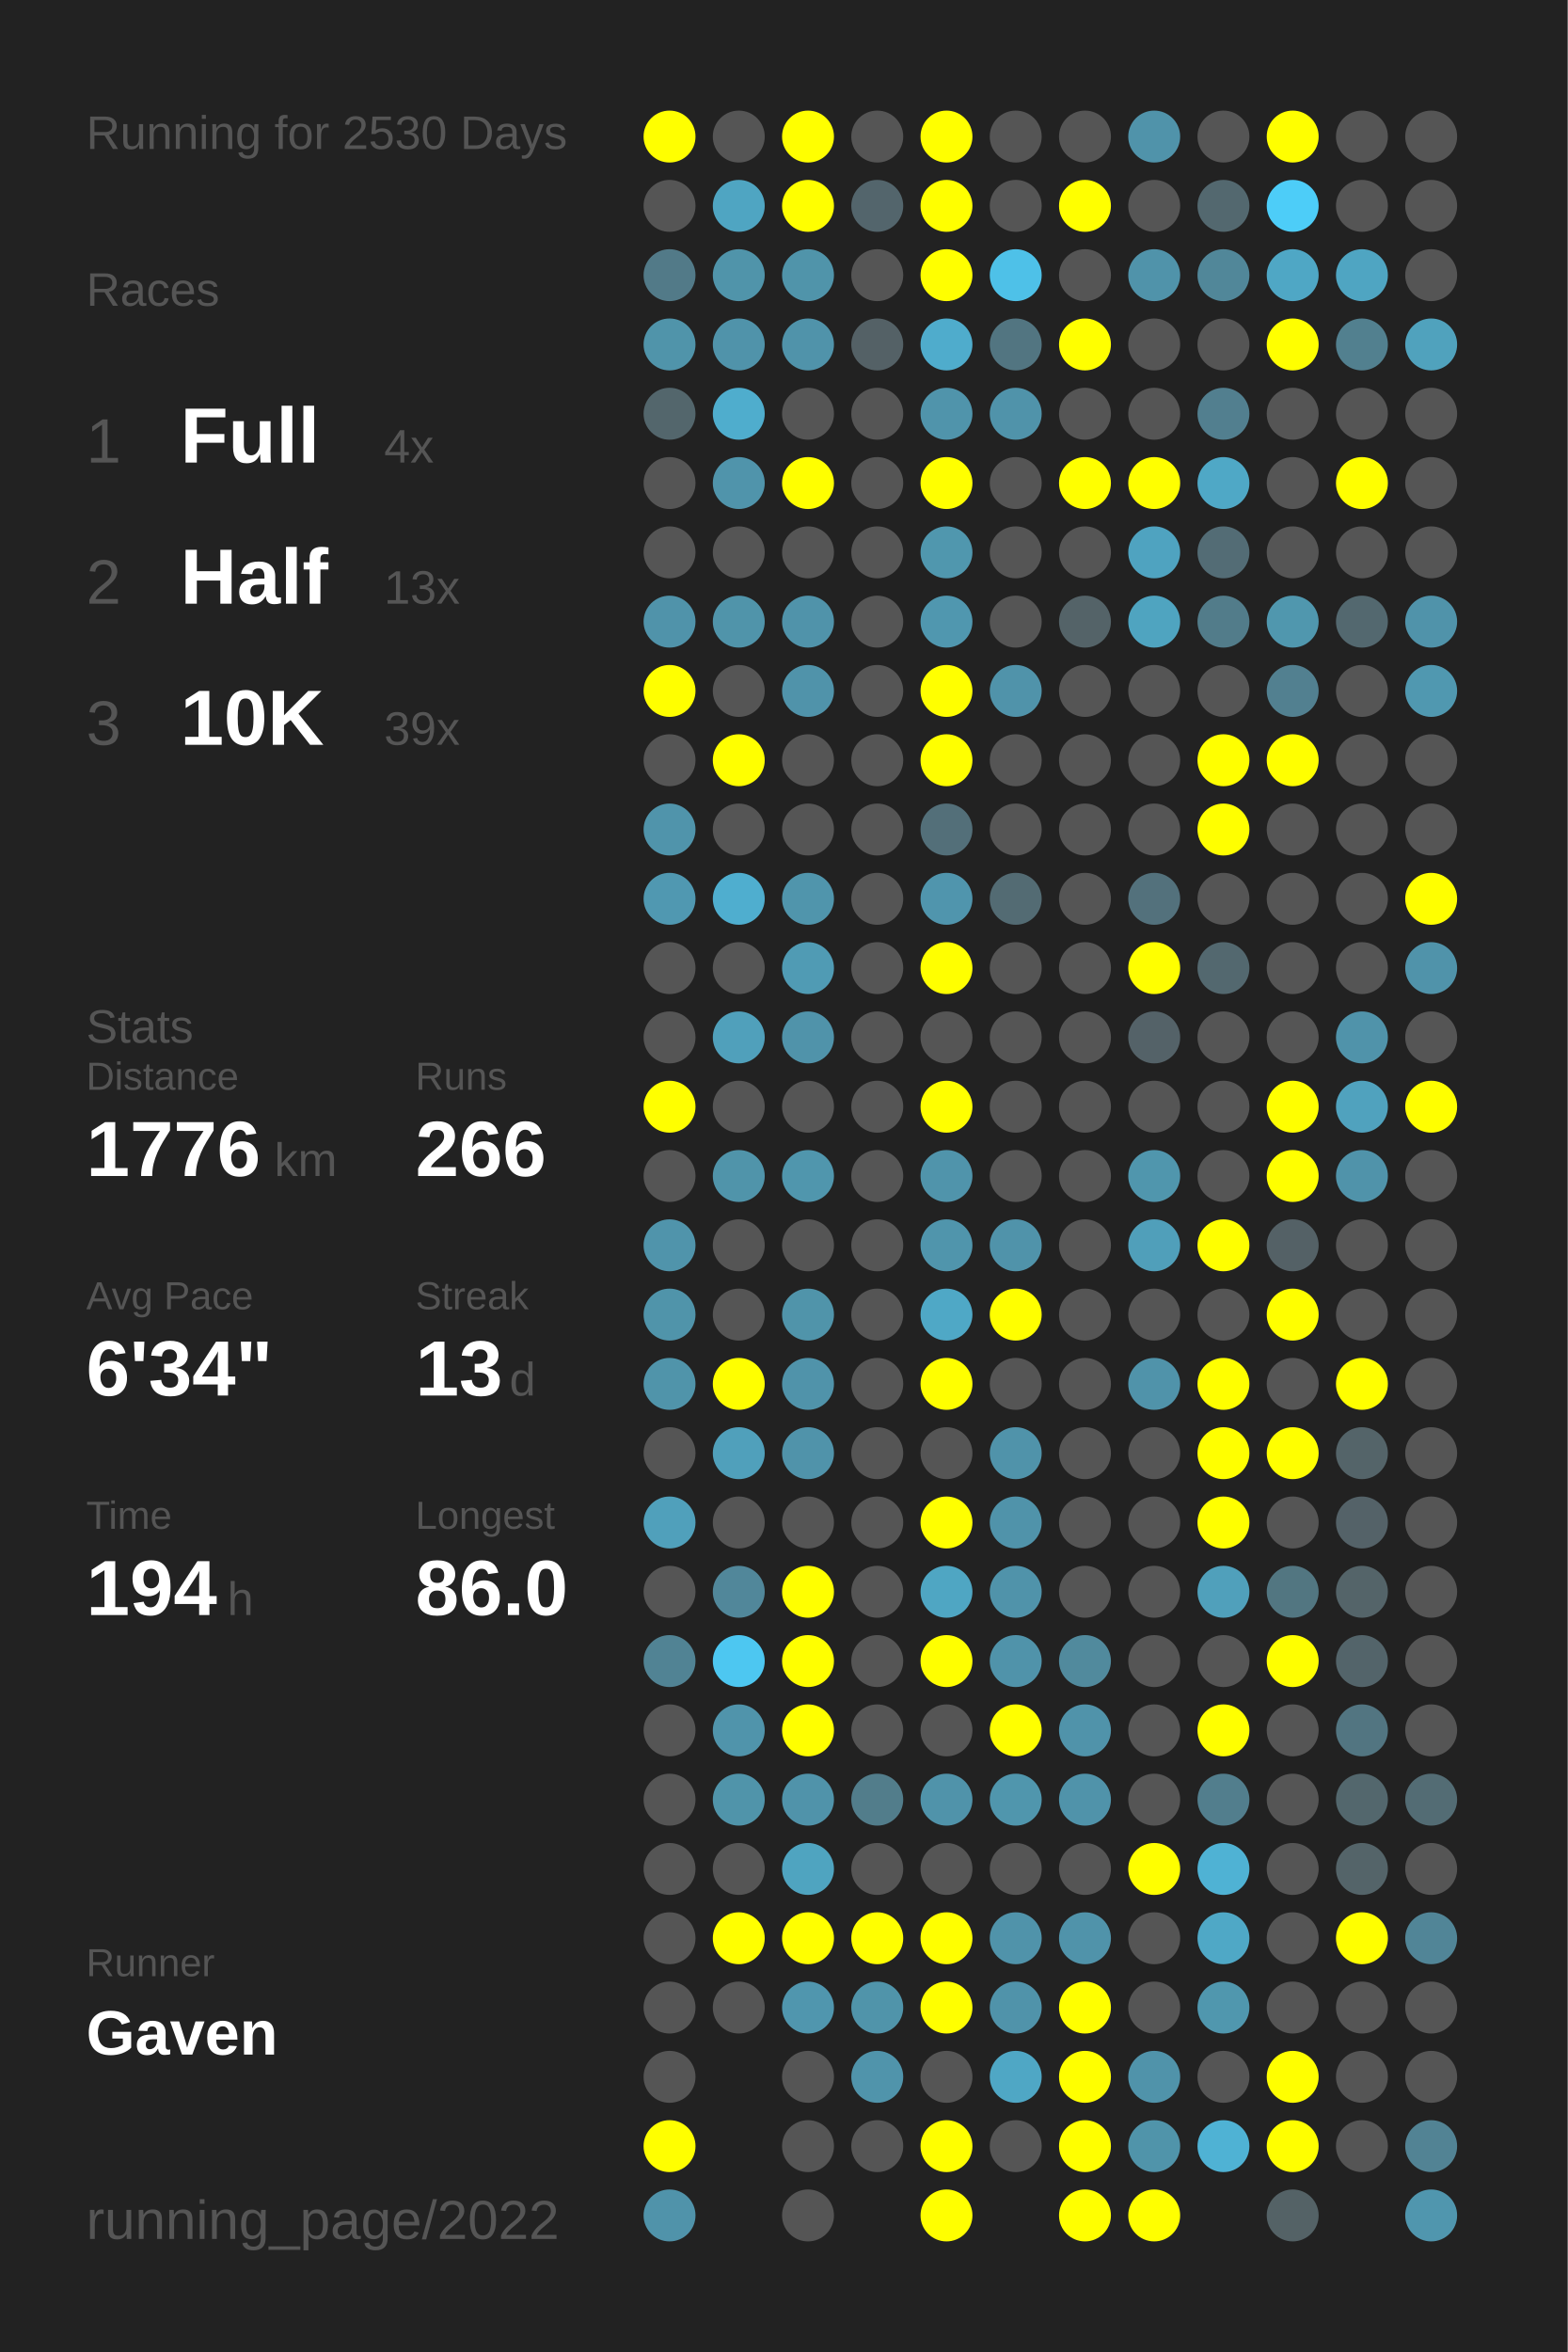
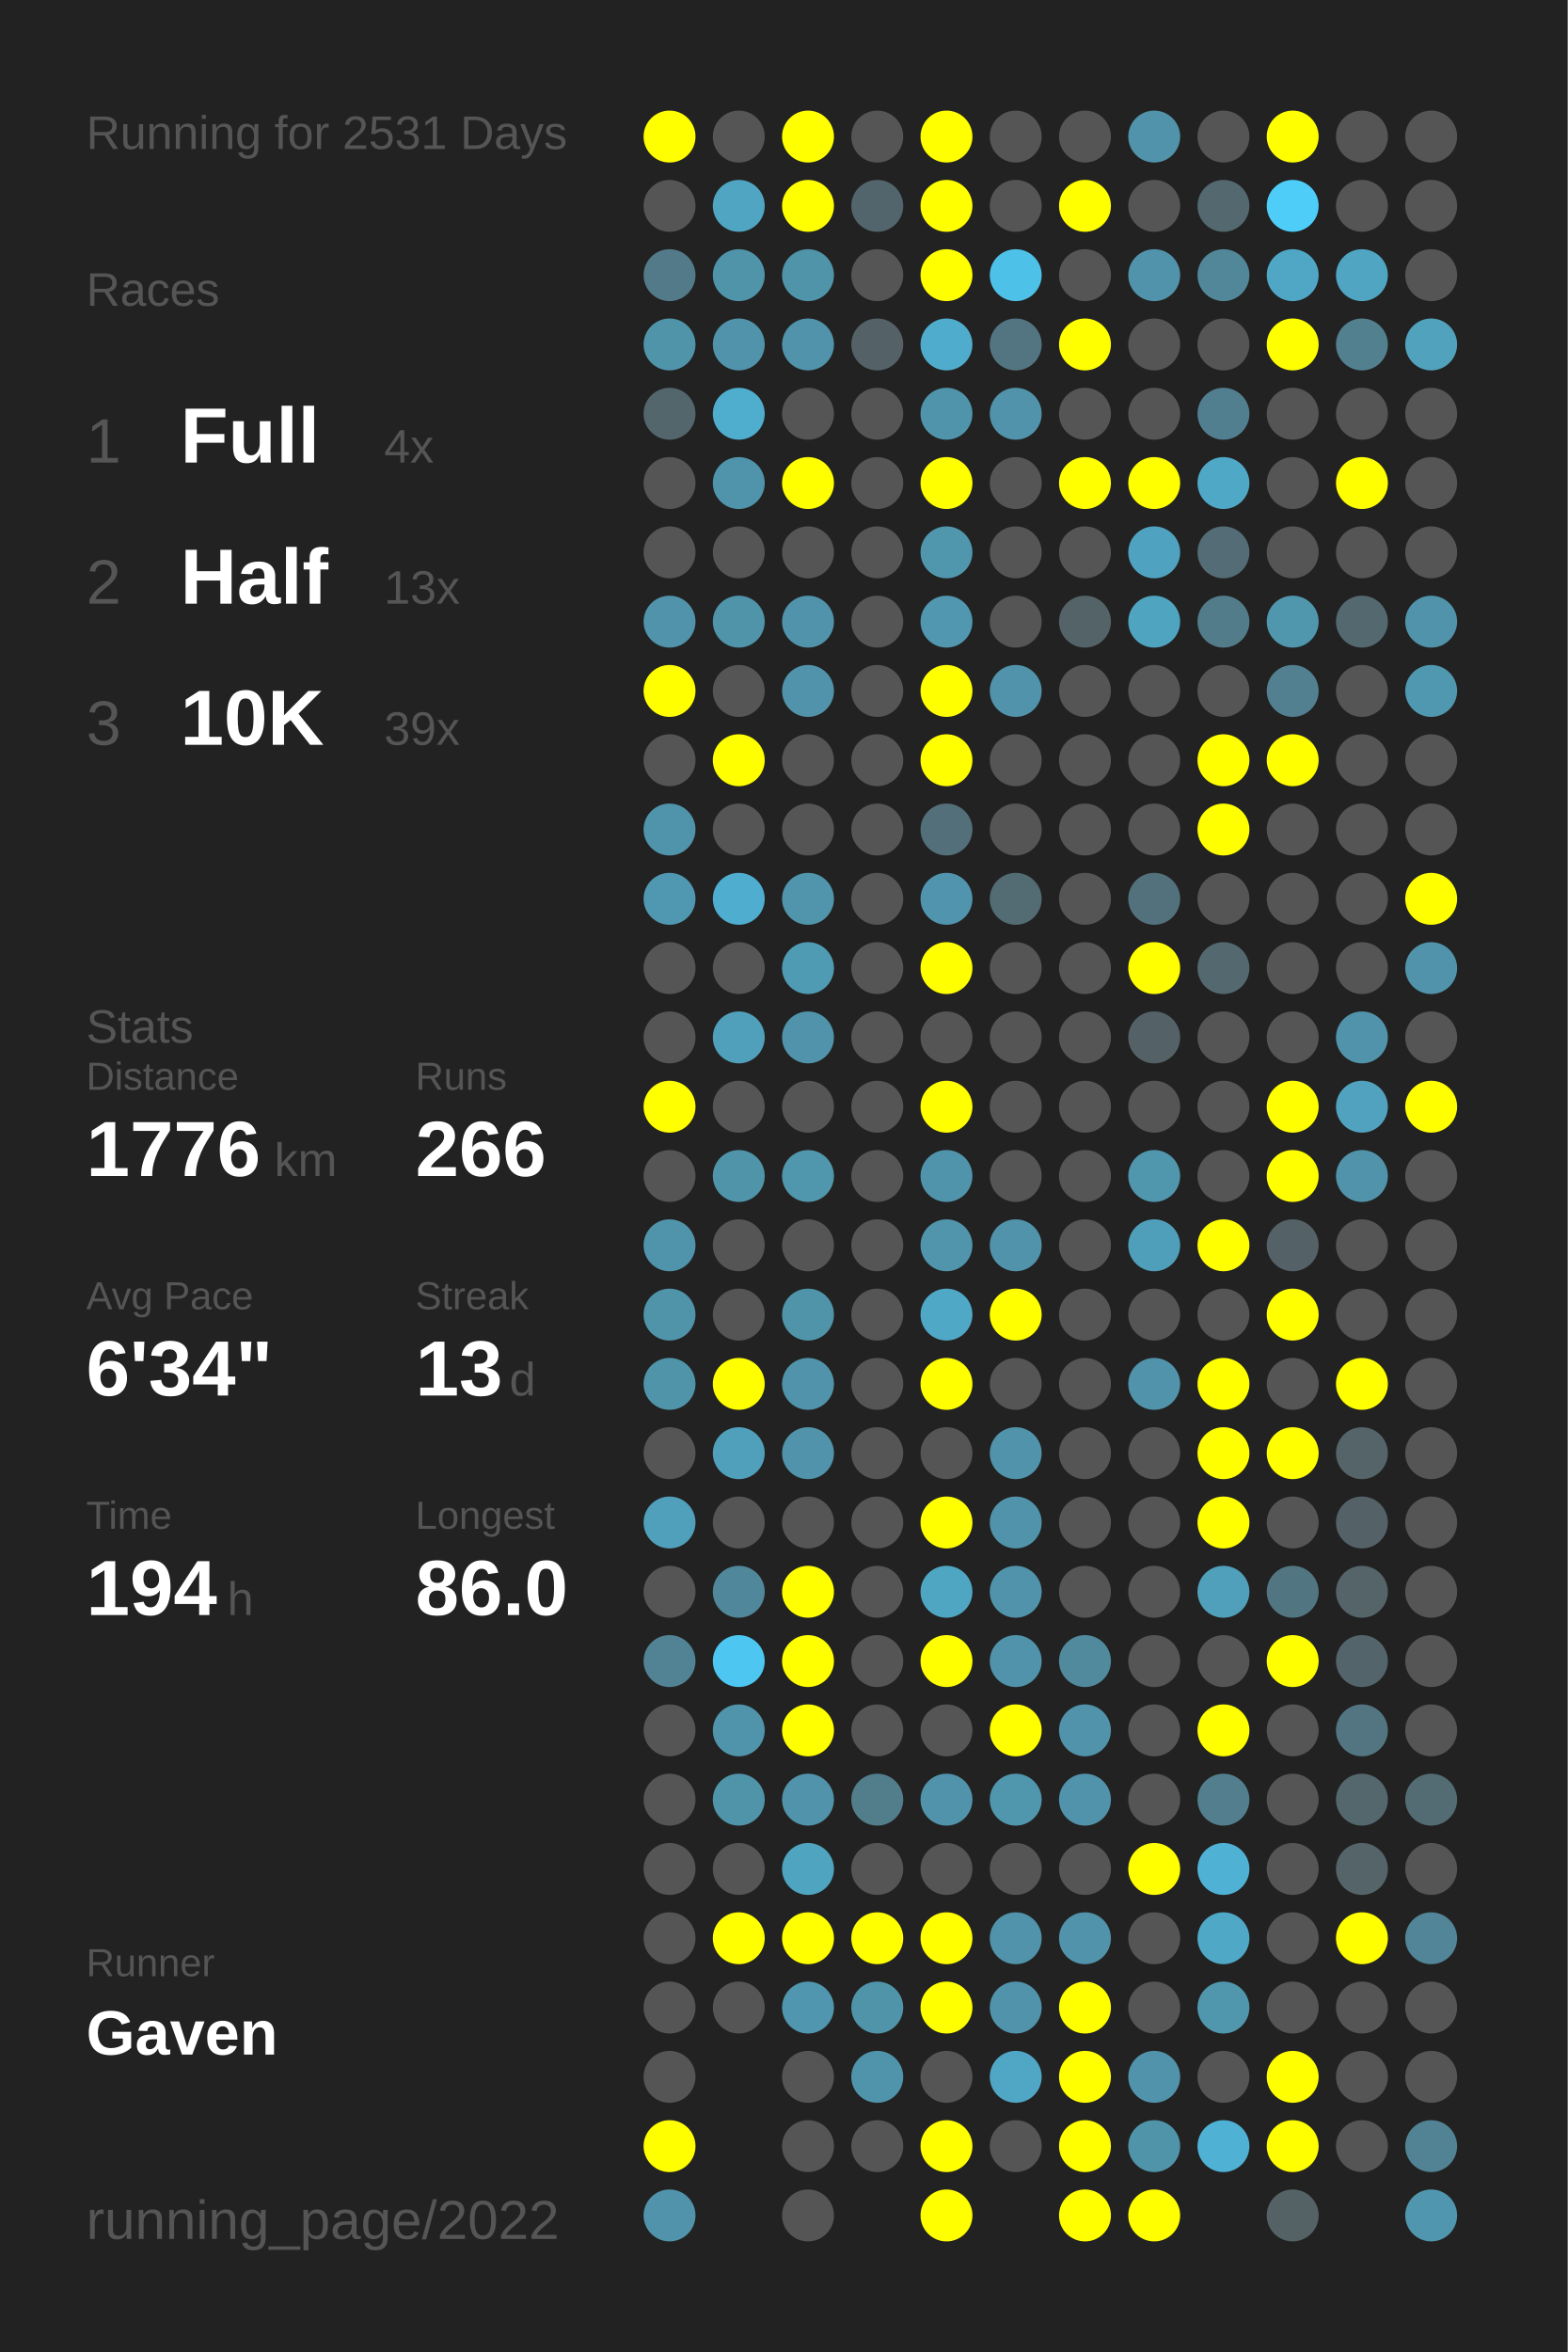
<svg xmlns="http://www.w3.org/2000/svg" baseProfile="full" height="300mm" version="1.1" viewBox="0,0,200,300" width="200mm">
  <defs />
  <rect fill="#222222" height="300" width="200" x="0" y="0" />
-   <text fill="#555555" style="font-size:6px; font-family:Arial;" x="11" y="19">Running for 2530 Days</text>
+   <text fill="#555555" style="font-size:6px; font-family:Arial;" x="11" y="19">Running for 2531 Days</text>
  <text fill="#555555" style="font-size:6px; font-family:Arial;" x="11" y="39">Races</text>
  <text fill="#555555" style="font-size:8px; font-family:Arial;" x="11" y="59">1</text>
  <text fill="#FFFFFF" style="font-size:10px; font-family:Arial; font-weight:bold;" x="23" y="59">Full</text>
  <text fill="#555555" style="font-size:6px; font-family:Arial;" x="49" y="59">4x</text>
  <text fill="#555555" style="font-size:8px; font-family:Arial;" x="11" y="77">2</text>
  <text fill="#FFFFFF" style="font-size:10px; font-family:Arial; font-weight:bold;" x="23" y="77">Half</text>
  <text fill="#555555" style="font-size:6px; font-family:Arial;" x="49" y="77">13x</text>
  <text fill="#555555" style="font-size:8px; font-family:Arial;" x="11" y="95">3</text>
  <text fill="#FFFFFF" style="font-size:10px; font-family:Arial; font-weight:bold;" x="23" y="95">10K</text>
  <text fill="#555555" style="font-size:6px; font-family:Arial;" x="49" y="95">39x</text>
  <text fill="#555555" style="font-size:6px; font-family:Arial;" x="11" y="133">Stats</text>
  <text fill="#555555" style="font-size:5px; font-family:Arial;" x="11" y="139">Distance</text>
  <text fill="#FFFFFF" style="font-size:10px; font-family:Arial; font-weight:bold;" x="11" y="150">1776</text>
  <text fill="#555555" style="font-size:6px; font-family:Arial;" x="35" y="150">km</text>
  <text fill="#555555" style="font-size:5px; font-family:Arial;" x="53" y="139">Runs</text>
  <text fill="#FFFFFF" style="font-size:10px; font-family:Arial; font-weight:bold;" x="53" y="150">266</text>
  <text fill="#555555" style="font-size:5px; font-family:Arial;" x="11" y="167">Avg Pace</text>
  <text fill="#FFFFFF" style="font-size:10px; font-family:Arial; font-weight:bold;" x="11" y="178">6'34"</text>
  <text fill="#555555" style="font-size:5px; font-family:Arial;" x="53" y="167">Streak</text>
  <text fill="#FFFFFF" style="font-size:10px; font-family:Arial; font-weight:bold;" x="53" y="178">13</text>
  <text fill="#555555" style="font-size:6px; font-family:Arial;" x="65" y="178">d</text>
  <text fill="#555555" style="font-size:5px; font-family:Arial;" x="11" y="195">Time</text>
  <text fill="#FFFFFF" style="font-size:10px; font-family:Arial; font-weight:bold;" x="11" y="206">194</text>
  <text fill="#555555" style="font-size:6px; font-family:Arial;" x="29" y="206">h</text>
  <text fill="#555555" style="font-size:5px; font-family:Arial;" x="53" y="195">Longest</text>
  <text fill="#FFFFFF" style="font-size:10px; font-family:Arial; font-weight:bold;" x="53" y="206">86.0</text>
  <text fill="#555555" style="font-size:5px; font-family:Arial;" x="11" y="252.065">Runner</text>
  <text fill="#FFFFFF" style="font-size:8px; font-family:Arial; font-weight:bold;" x="11" y="262.065">Gaven</text>
  <text fill="#555555" style="font-size:7px; font-family:Arial;" x="11" y="285.581">running_page/2022</text>
  <circle cx="85.417" cy="17.419" fill="#FFFF00" r="3.312" />
  <circle cx="85.417" cy="26.258" fill="#555555" r="3.312" />
  <circle cx="85.417" cy="35.097" fill="#527a88" r="3.312" />
  <circle cx="85.417" cy="43.935" fill="#5094aa" r="3.312" />
  <circle cx="85.417" cy="52.774" fill="#53666c" r="3.312" />
  <circle cx="85.417" cy="61.613" fill="#555555" r="3.312" />
  <circle cx="85.417" cy="70.452" fill="#555555" r="3.312" />
  <circle cx="85.417" cy="79.29" fill="#5093aa" r="3.312" />
  <circle cx="85.417" cy="88.129" fill="#FFFF00" r="3.312" />
  <circle cx="85.417" cy="96.968" fill="#555555" r="3.312" />
  <circle cx="85.417" cy="105.806" fill="#5094ab" r="3.312" />
  <circle cx="85.417" cy="114.645" fill="#5098b1" r="3.312" />
  <circle cx="85.417" cy="123.484" fill="#555555" r="3.312" />
  <circle cx="85.417" cy="132.323" fill="#555555" r="3.312" />
  <circle cx="85.417" cy="141.161" fill="#FFFF00" r="3.312" />
  <circle cx="85.417" cy="150" fill="#555555" r="3.312" />
  <circle cx="85.417" cy="158.839" fill="#5094ab" r="3.312" />
  <circle cx="85.417" cy="167.677" fill="#5094aa" r="3.312" />
  <circle cx="85.417" cy="176.516" fill="#5094aa" r="3.312" />
  <circle cx="85.417" cy="185.355" fill="#555555" r="3.312" />
  <circle cx="85.417" cy="194.194" fill="#50a0bb" r="3.312" />
  <circle cx="85.417" cy="203.032" fill="#555555" r="3.312" />
  <circle cx="85.417" cy="211.871" fill="#518394" r="3.312" />
  <circle cx="85.417" cy="220.71" fill="#555555" r="3.312" />
  <circle cx="85.417" cy="229.548" fill="#555555" r="3.312" />
  <circle cx="85.417" cy="238.387" fill="#555555" r="3.312" />
  <circle cx="85.417" cy="247.226" fill="#555555" r="3.312" />
  <circle cx="85.417" cy="256.065" fill="#555555" r="3.312" />
  <circle cx="85.417" cy="264.903" fill="#555555" r="3.312" />
  <circle cx="85.417" cy="273.742" fill="#FFFF00" r="3.312" />
  <circle cx="85.417" cy="282.581" fill="#5093aa" r="3.312" />
  <circle cx="94.25" cy="17.419" fill="#555555" r="3.312" />
  <circle cx="94.25" cy="26.258" fill="#4fa5c2" r="3.312" />
  <circle cx="94.25" cy="35.097" fill="#5094aa" r="3.312" />
  <circle cx="94.25" cy="43.935" fill="#5093aa" r="3.312" />
  <circle cx="94.25" cy="52.774" fill="#4fadcd" r="3.312" />
  <circle cx="94.25" cy="61.613" fill="#5094ab" r="3.312" />
  <circle cx="94.25" cy="70.452" fill="#555555" r="3.312" />
  <circle cx="94.25" cy="79.29" fill="#5094aa" r="3.312" />
  <circle cx="94.25" cy="88.129" fill="#555555" r="3.312" />
  <circle cx="94.25" cy="96.968" fill="#FFFF00" r="3.312" />
  <circle cx="94.25" cy="105.806" fill="#555555" r="3.312" />
  <circle cx="94.25" cy="114.645" fill="#4faecf" r="3.312" />
  <circle cx="94.25" cy="123.484" fill="#555555" r="3.312" />
  <circle cx="94.25" cy="132.323" fill="#50a0bb" r="3.312" />
  <circle cx="94.25" cy="141.161" fill="#555555" r="3.312" />
  <circle cx="94.25" cy="150" fill="#5094aa" r="3.312" />
  <circle cx="94.25" cy="158.839" fill="#555555" r="3.312" />
  <circle cx="94.25" cy="167.677" fill="#555555" r="3.312" />
  <circle cx="94.25" cy="176.516" fill="#FFFF00" r="3.312" />
  <circle cx="94.25" cy="185.355" fill="#50a0bb" r="3.312" />
  <circle cx="94.25" cy="194.194" fill="#555555" r="3.312" />
  <circle cx="94.25" cy="203.032" fill="#51879a" r="3.312" />
  <circle cx="94.25" cy="211.871" fill="#4dc7f1" r="3.312" />
  <circle cx="94.25" cy="220.71" fill="#5094ab" r="3.312" />
  <circle cx="94.25" cy="229.548" fill="#5094aa" r="3.312" />
  <circle cx="94.25" cy="238.387" fill="#555555" r="3.312" />
  <circle cx="94.25" cy="247.226" fill="#FFFF00" r="3.312" />
  <circle cx="94.25" cy="256.065" fill="#555555" r="3.312" />
  <circle cx="103.083" cy="17.419" fill="#FFFF00" r="3.312" />
  <circle cx="103.083" cy="26.258" fill="#FFFF00" r="3.312" />
  <circle cx="103.083" cy="35.097" fill="#5094aa" r="3.312" />
  <circle cx="103.083" cy="43.935" fill="#5093aa" r="3.312" />
  <circle cx="103.083" cy="52.774" fill="#555555" r="3.312" />
  <circle cx="103.083" cy="61.613" fill="#FFFF00" r="3.312" />
  <circle cx="103.083" cy="70.452" fill="#555555" r="3.312" />
  <circle cx="103.083" cy="79.29" fill="#5093aa" r="3.312" />
  <circle cx="103.083" cy="88.129" fill="#5093aa" r="3.312" />
  <circle cx="103.083" cy="96.968" fill="#555555" r="3.312" />
  <circle cx="103.083" cy="105.806" fill="#555555" r="3.312" />
  <circle cx="103.083" cy="114.645" fill="#5095ac" r="3.312" />
  <circle cx="103.083" cy="123.484" fill="#509bb4" r="3.312" />
  <circle cx="103.083" cy="132.323" fill="#5093aa" r="3.312" />
  <circle cx="103.083" cy="141.161" fill="#555555" r="3.312" />
  <circle cx="103.083" cy="150" fill="#5096ad" r="3.312" />
  <circle cx="103.083" cy="158.839" fill="#555555" r="3.312" />
  <circle cx="103.083" cy="167.677" fill="#5094aa" r="3.312" />
  <circle cx="103.083" cy="176.516" fill="#5093aa" r="3.312" />
  <circle cx="103.083" cy="185.355" fill="#5093aa" r="3.312" />
  <circle cx="103.083" cy="194.194" fill="#555555" r="3.312" />
  <circle cx="103.083" cy="203.032" fill="#FFFF00" r="3.312" />
  <circle cx="103.083" cy="211.871" fill="#FFFF00" r="3.312" />
  <circle cx="103.083" cy="220.71" fill="#FFFF00" r="3.312" />
  <circle cx="103.083" cy="229.548" fill="#5093aa" r="3.312" />
  <circle cx="103.083" cy="238.387" fill="#4fa4c0" r="3.312" />
  <circle cx="103.083" cy="247.226" fill="#FFFF00" r="3.312" />
  <circle cx="103.083" cy="256.065" fill="#5096ae" r="3.312" />
  <circle cx="103.083" cy="264.903" fill="#555555" r="3.312" />
  <circle cx="103.083" cy="273.742" fill="#555555" r="3.312" />
  <circle cx="103.083" cy="282.581" fill="#555555" r="3.312" />
  <circle cx="111.917" cy="17.419" fill="#555555" r="3.312" />
  <circle cx="111.917" cy="26.258" fill="#53656c" r="3.312" />
  <circle cx="111.917" cy="35.097" fill="#555555" r="3.312" />
  <circle cx="111.917" cy="43.935" fill="#546166" r="3.312" />
  <circle cx="111.917" cy="52.774" fill="#555555" r="3.312" />
  <circle cx="111.917" cy="61.613" fill="#555555" r="3.312" />
  <circle cx="111.917" cy="70.452" fill="#555555" r="3.312" />
  <circle cx="111.917" cy="79.29" fill="#555555" r="3.312" />
  <circle cx="111.917" cy="88.129" fill="#555555" r="3.312" />
  <circle cx="111.917" cy="96.968" fill="#555555" r="3.312" />
  <circle cx="111.917" cy="105.806" fill="#555555" r="3.312" />
  <circle cx="111.917" cy="114.645" fill="#555555" r="3.312" />
  <circle cx="111.917" cy="123.484" fill="#555555" r="3.312" />
  <circle cx="111.917" cy="132.323" fill="#555555" r="3.312" />
  <circle cx="111.917" cy="141.161" fill="#555555" r="3.312" />
  <circle cx="111.917" cy="150" fill="#555555" r="3.312" />
  <circle cx="111.917" cy="158.839" fill="#555555" r="3.312" />
  <circle cx="111.917" cy="167.677" fill="#555555" r="3.312" />
  <circle cx="111.917" cy="176.516" fill="#555555" r="3.312" />
  <circle cx="111.917" cy="185.355" fill="#555555" r="3.312" />
  <circle cx="111.917" cy="194.194" fill="#555555" r="3.312" />
  <circle cx="111.917" cy="203.032" fill="#555555" r="3.312" />
  <circle cx="111.917" cy="211.871" fill="#555555" r="3.312" />
  <circle cx="111.917" cy="220.71" fill="#555555" r="3.312" />
  <circle cx="111.917" cy="229.548" fill="#527d8b" r="3.312" />
  <circle cx="111.917" cy="238.387" fill="#555555" r="3.312" />
  <circle cx="111.917" cy="247.226" fill="#FFFF00" r="3.312" />
  <circle cx="111.917" cy="256.065" fill="#5094aa" r="3.312" />
  <circle cx="111.917" cy="264.903" fill="#5094ab" r="3.312" />
  <circle cx="111.917" cy="273.742" fill="#555555" r="3.312" />
  <circle cx="120.75" cy="17.419" fill="#FFFF00" r="3.312" />
  <circle cx="120.75" cy="26.258" fill="#FFFF00" r="3.312" />
  <circle cx="120.75" cy="35.097" fill="#FFFF00" r="3.312" />
  <circle cx="120.75" cy="43.935" fill="#4faccc" r="3.312" />
  <circle cx="120.75" cy="52.774" fill="#5094ab" r="3.312" />
  <circle cx="120.75" cy="61.613" fill="#FFFF00" r="3.312" />
  <circle cx="120.75" cy="70.452" fill="#5097ae" r="3.312" />
  <circle cx="120.75" cy="79.29" fill="#5097af" r="3.312" />
  <circle cx="120.75" cy="88.129" fill="#FFFF00" r="3.312" />
  <circle cx="120.75" cy="96.968" fill="#FFFF00" r="3.312" />
  <circle cx="120.75" cy="105.806" fill="#536f79" r="3.312" />
  <circle cx="120.75" cy="114.645" fill="#5095ad" r="3.312" />
  <circle cx="120.75" cy="123.484" fill="#FFFF00" r="3.312" />
  <circle cx="120.75" cy="132.323" fill="#555555" r="3.312" />
  <circle cx="120.75" cy="141.161" fill="#FFFF00" r="3.312" />
  <circle cx="120.75" cy="150" fill="#5094ab" r="3.312" />
  <circle cx="120.75" cy="158.839" fill="#5095ac" r="3.312" />
  <circle cx="120.75" cy="167.677" fill="#4fa8c6" r="3.312" />
  <circle cx="120.75" cy="176.516" fill="#FFFF00" r="3.312" />
  <circle cx="120.75" cy="185.355" fill="#555555" r="3.312" />
  <circle cx="120.75" cy="194.194" fill="#FFFF00" r="3.312" />
  <circle cx="120.75" cy="203.032" fill="#4fa6c3" r="3.312" />
  <circle cx="120.75" cy="211.871" fill="#FFFF00" r="3.312" />
  <circle cx="120.75" cy="220.71" fill="#555555" r="3.312" />
  <circle cx="120.75" cy="229.548" fill="#5093aa" r="3.312" />
  <circle cx="120.75" cy="238.387" fill="#555555" r="3.312" />
  <circle cx="120.75" cy="247.226" fill="#FFFF00" r="3.312" />
  <circle cx="120.75" cy="256.065" fill="#FFFF00" r="3.312" />
  <circle cx="120.75" cy="264.903" fill="#555555" r="3.312" />
  <circle cx="120.75" cy="273.742" fill="#FFFF00" r="3.312" />
  <circle cx="120.75" cy="282.581" fill="#FFFF00" r="3.312" />
  <circle cx="129.583" cy="17.419" fill="#555555" r="3.312" />
  <circle cx="129.583" cy="26.258" fill="#555555" r="3.312" />
  <circle cx="129.583" cy="35.097" fill="#4ec1e8" r="3.312" />
  <circle cx="129.583" cy="43.935" fill="#527581" r="3.312" />
  <circle cx="129.583" cy="52.774" fill="#5093aa" r="3.312" />
  <circle cx="129.583" cy="61.613" fill="#555555" r="3.312" />
  <circle cx="129.583" cy="70.452" fill="#555555" r="3.312" />
  <circle cx="129.583" cy="79.29" fill="#555555" r="3.312" />
  <circle cx="129.583" cy="88.129" fill="#5093aa" r="3.312" />
  <circle cx="129.583" cy="96.968" fill="#555555" r="3.312" />
  <circle cx="129.583" cy="105.806" fill="#555555" r="3.312" />
  <circle cx="129.583" cy="114.645" fill="#536b73" r="3.312" />
  <circle cx="129.583" cy="123.484" fill="#555555" r="3.312" />
  <circle cx="129.583" cy="132.323" fill="#555555" r="3.312" />
  <circle cx="129.583" cy="141.161" fill="#555555" r="3.312" />
  <circle cx="129.583" cy="150" fill="#555555" r="3.312" />
  <circle cx="129.583" cy="158.839" fill="#5093aa" r="3.312" />
  <circle cx="129.583" cy="167.677" fill="#FFFF00" r="3.312" />
  <circle cx="129.583" cy="176.516" fill="#555555" r="3.312" />
  <circle cx="129.583" cy="185.355" fill="#5093aa" r="3.312" />
  <circle cx="129.583" cy="194.194" fill="#5093aa" r="3.312" />
  <circle cx="129.583" cy="203.032" fill="#5093aa" r="3.312" />
  <circle cx="129.583" cy="211.871" fill="#5093aa" r="3.312" />
  <circle cx="129.583" cy="220.71" fill="#FFFF00" r="3.312" />
  <circle cx="129.583" cy="229.548" fill="#5096ad" r="3.312" />
  <circle cx="129.583" cy="238.387" fill="#555555" r="3.312" />
  <circle cx="129.583" cy="247.226" fill="#5093aa" r="3.312" />
  <circle cx="129.583" cy="256.065" fill="#5093aa" r="3.312" />
  <circle cx="129.583" cy="264.903" fill="#4fa7c5" r="3.312" />
  <circle cx="129.583" cy="273.742" fill="#555555" r="3.312" />
  <circle cx="138.417" cy="17.419" fill="#555555" r="3.312" />
  <circle cx="138.417" cy="26.258" fill="#FFFF00" r="3.312" />
  <circle cx="138.417" cy="35.097" fill="#555555" r="3.312" />
  <circle cx="138.417" cy="43.935" fill="#FFFF00" r="3.312" />
  <circle cx="138.417" cy="52.774" fill="#555555" r="3.312" />
  <circle cx="138.417" cy="61.613" fill="#FFFF00" r="3.312" />
  <circle cx="138.417" cy="70.452" fill="#555555" r="3.312" />
  <circle cx="138.417" cy="79.29" fill="#546368" r="3.312" />
  <circle cx="138.417" cy="88.129" fill="#555555" r="3.312" />
  <circle cx="138.417" cy="96.968" fill="#555555" r="3.312" />
  <circle cx="138.417" cy="105.806" fill="#555555" r="3.312" />
  <circle cx="138.417" cy="114.645" fill="#555555" r="3.312" />
  <circle cx="138.417" cy="123.484" fill="#555555" r="3.312" />
  <circle cx="138.417" cy="132.323" fill="#555555" r="3.312" />
  <circle cx="138.417" cy="141.161" fill="#555555" r="3.312" />
  <circle cx="138.417" cy="150" fill="#555555" r="3.312" />
  <circle cx="138.417" cy="158.839" fill="#555555" r="3.312" />
  <circle cx="138.417" cy="167.677" fill="#555555" r="3.312" />
  <circle cx="138.417" cy="176.516" fill="#555555" r="3.312" />
  <circle cx="138.417" cy="185.355" fill="#555555" r="3.312" />
  <circle cx="138.417" cy="194.194" fill="#555555" r="3.312" />
  <circle cx="138.417" cy="203.032" fill="#555555" r="3.312" />
  <circle cx="138.417" cy="211.871" fill="#518a9d" r="3.312" />
  <circle cx="138.417" cy="220.71" fill="#5093aa" r="3.312" />
  <circle cx="138.417" cy="229.548" fill="#5093aa" r="3.312" />
  <circle cx="138.417" cy="238.387" fill="#555555" r="3.312" />
  <circle cx="138.417" cy="247.226" fill="#5093aa" r="3.312" />
  <circle cx="138.417" cy="256.065" fill="#FFFF00" r="3.312" />
  <circle cx="138.417" cy="264.903" fill="#FFFF00" r="3.312" />
  <circle cx="138.417" cy="273.742" fill="#FFFF00" r="3.312" />
  <circle cx="138.417" cy="282.581" fill="#FFFF00" r="3.312" />
  <circle cx="147.25" cy="17.419" fill="#5093aa" r="3.312" />
  <circle cx="147.25" cy="26.258" fill="#555555" r="3.312" />
  <circle cx="147.25" cy="35.097" fill="#5093aa" r="3.312" />
  <circle cx="147.25" cy="43.935" fill="#555555" r="3.312" />
  <circle cx="147.25" cy="52.774" fill="#555555" r="3.312" />
  <circle cx="147.25" cy="61.613" fill="#FFFF00" r="3.312" />
  <circle cx="147.25" cy="70.452" fill="#4fa3c0" r="3.312" />
  <circle cx="147.25" cy="79.29" fill="#4fa4c0" r="3.312" />
  <circle cx="147.25" cy="88.129" fill="#555555" r="3.312" />
  <circle cx="147.25" cy="96.968" fill="#555555" r="3.312" />
  <circle cx="147.25" cy="105.806" fill="#555555" r="3.312" />
  <circle cx="147.25" cy="114.645" fill="#53717c" r="3.312" />
  <circle cx="147.25" cy="123.484" fill="#FFFF00" r="3.312" />
  <circle cx="147.25" cy="132.323" fill="#546268" r="3.312" />
  <circle cx="147.25" cy="141.161" fill="#555555" r="3.312" />
  <circle cx="147.25" cy="150" fill="#5096ad" r="3.312" />
  <circle cx="147.25" cy="158.839" fill="#509fba" r="3.312" />
  <circle cx="147.25" cy="167.677" fill="#555555" r="3.312" />
  <circle cx="147.25" cy="176.516" fill="#5093aa" r="3.312" />
  <circle cx="147.25" cy="185.355" fill="#555555" r="3.312" />
  <circle cx="147.25" cy="194.194" fill="#555555" r="3.312" />
  <circle cx="147.25" cy="203.032" fill="#555555" r="3.312" />
  <circle cx="147.25" cy="211.871" fill="#555555" r="3.312" />
  <circle cx="147.25" cy="220.71" fill="#555555" r="3.312" />
  <circle cx="147.25" cy="229.548" fill="#555555" r="3.312" />
  <circle cx="147.25" cy="238.387" fill="#FFFF00" r="3.312" />
  <circle cx="147.25" cy="247.226" fill="#555555" r="3.312" />
  <circle cx="147.25" cy="256.065" fill="#555555" r="3.312" />
  <circle cx="147.25" cy="264.903" fill="#5093aa" r="3.312" />
  <circle cx="147.25" cy="273.742" fill="#5094aa" r="3.312" />
  <circle cx="147.25" cy="282.581" fill="#FFFF00" r="3.312" />
  <circle cx="156.083" cy="17.419" fill="#555555" r="3.312" />
  <circle cx="156.083" cy="26.258" fill="#53686f" r="3.312" />
  <circle cx="156.083" cy="35.097" fill="#518799" r="3.312" />
  <circle cx="156.083" cy="43.935" fill="#555555" r="3.312" />
  <circle cx="156.083" cy="52.774" fill="#527f8f" r="3.312" />
  <circle cx="156.083" cy="61.613" fill="#4fa8c6" r="3.312" />
  <circle cx="156.083" cy="70.452" fill="#536c75" r="3.312" />
  <circle cx="156.083" cy="79.29" fill="#527c8a" r="3.312" />
  <circle cx="156.083" cy="88.129" fill="#555555" r="3.312" />
  <circle cx="156.083" cy="96.968" fill="#FFFF00" r="3.312" />
  <circle cx="156.083" cy="105.806" fill="#FFFF00" r="3.312" />
  <circle cx="156.083" cy="114.645" fill="#555555" r="3.312" />
  <circle cx="156.083" cy="123.484" fill="#53686f" r="3.312" />
  <circle cx="156.083" cy="132.323" fill="#555555" r="3.312" />
  <circle cx="156.083" cy="141.161" fill="#555555" r="3.312" />
  <circle cx="156.083" cy="150" fill="#555555" r="3.312" />
  <circle cx="156.083" cy="158.839" fill="#FFFF00" r="3.312" />
  <circle cx="156.083" cy="167.677" fill="#555555" r="3.312" />
  <circle cx="156.083" cy="176.516" fill="#FFFF00" r="3.312" />
  <circle cx="156.083" cy="185.355" fill="#FFFF00" r="3.312" />
  <circle cx="156.083" cy="194.194" fill="#FFFF00" r="3.312" />
  <circle cx="156.083" cy="203.032" fill="#50a0bb" r="3.312" />
  <circle cx="156.083" cy="211.871" fill="#555555" r="3.312" />
  <circle cx="156.083" cy="220.71" fill="#FFFF00" r="3.312" />
  <circle cx="156.083" cy="229.548" fill="#527e8d" r="3.312" />
  <circle cx="156.083" cy="238.387" fill="#4fb2d4" r="3.312" />
  <circle cx="156.083" cy="247.226" fill="#4fa8c6" r="3.312" />
  <circle cx="156.083" cy="256.065" fill="#5097ae" r="3.312" />
  <circle cx="156.083" cy="264.903" fill="#555555" r="3.312" />
  <circle cx="156.083" cy="273.742" fill="#4fb2d4" r="3.312" />
  <circle cx="164.917" cy="17.419" fill="#FFFF00" r="3.312" />
  <circle cx="164.917" cy="26.258" fill="#4dcdf8" r="3.312" />
  <circle cx="164.917" cy="35.097" fill="#4fa7c5" r="3.312" />
  <circle cx="164.917" cy="43.935" fill="#FFFF00" r="3.312" />
  <circle cx="164.917" cy="52.774" fill="#555555" r="3.312" />
  <circle cx="164.917" cy="61.613" fill="#555555" r="3.312" />
  <circle cx="164.917" cy="70.452" fill="#555555" r="3.312" />
  <circle cx="164.917" cy="79.29" fill="#5097ae" r="3.312" />
  <circle cx="164.917" cy="88.129" fill="#528090" r="3.312" />
  <circle cx="164.917" cy="96.968" fill="#FFFF00" r="3.312" />
  <circle cx="164.917" cy="105.806" fill="#555555" r="3.312" />
  <circle cx="164.917" cy="114.645" fill="#555555" r="3.312" />
  <circle cx="164.917" cy="123.484" fill="#555555" r="3.312" />
  <circle cx="164.917" cy="132.323" fill="#555555" r="3.312" />
  <circle cx="164.917" cy="141.161" fill="#FFFF00" r="3.312" />
  <circle cx="164.917" cy="150" fill="#FFFF00" r="3.312" />
  <circle cx="164.917" cy="158.839" fill="#546166" r="3.312" />
  <circle cx="164.917" cy="167.677" fill="#FFFF00" r="3.312" />
  <circle cx="164.917" cy="176.516" fill="#555555" r="3.312" />
  <circle cx="164.917" cy="185.355" fill="#FFFF00" r="3.312" />
  <circle cx="164.917" cy="194.194" fill="#555555" r="3.312" />
  <circle cx="164.917" cy="203.032" fill="#527681" r="3.312" />
  <circle cx="164.917" cy="211.871" fill="#FFFF00" r="3.312" />
  <circle cx="164.917" cy="220.71" fill="#555555" r="3.312" />
  <circle cx="164.917" cy="229.548" fill="#555555" r="3.312" />
  <circle cx="164.917" cy="238.387" fill="#555555" r="3.312" />
  <circle cx="164.917" cy="247.226" fill="#555555" r="3.312" />
  <circle cx="164.917" cy="256.065" fill="#555555" r="3.312" />
  <circle cx="164.917" cy="264.903" fill="#FFFF00" r="3.312" />
  <circle cx="164.917" cy="273.742" fill="#FFFF00" r="3.312" />
  <circle cx="164.917" cy="282.581" fill="#546266" r="3.312" />
  <circle cx="173.75" cy="17.419" fill="#555555" r="3.312" />
  <circle cx="173.75" cy="26.258" fill="#555555" r="3.312" />
  <circle cx="173.75" cy="35.097" fill="#4fa5c2" r="3.312" />
  <circle cx="173.75" cy="43.935" fill="#52808f" r="3.312" />
  <circle cx="173.75" cy="52.774" fill="#555555" r="3.312" />
  <circle cx="173.75" cy="61.613" fill="#FFFF00" r="3.312" />
  <circle cx="173.75" cy="70.452" fill="#555555" r="3.312" />
  <circle cx="173.75" cy="79.29" fill="#53686f" r="3.312" />
  <circle cx="173.75" cy="88.129" fill="#555555" r="3.312" />
  <circle cx="173.75" cy="96.968" fill="#555555" r="3.312" />
  <circle cx="173.75" cy="105.806" fill="#555555" r="3.312" />
  <circle cx="173.75" cy="114.645" fill="#555555" r="3.312" />
  <circle cx="173.75" cy="123.484" fill="#555555" r="3.312" />
  <circle cx="173.75" cy="132.323" fill="#5093aa" r="3.312" />
  <circle cx="173.75" cy="141.161" fill="#50a2be" r="3.312" />
  <circle cx="173.75" cy="150" fill="#5093aa" r="3.312" />
  <circle cx="173.75" cy="158.839" fill="#555555" r="3.312" />
  <circle cx="173.75" cy="167.677" fill="#555555" r="3.312" />
  <circle cx="173.75" cy="176.516" fill="#FFFF00" r="3.312" />
  <circle cx="173.75" cy="185.355" fill="#546469" r="3.312" />
  <circle cx="173.75" cy="194.194" fill="#546268" r="3.312" />
  <circle cx="173.75" cy="203.032" fill="#546469" r="3.312" />
  <circle cx="173.75" cy="211.871" fill="#53646a" r="3.312" />
  <circle cx="173.75" cy="220.71" fill="#527581" r="3.312" />
  <circle cx="173.75" cy="229.548" fill="#53676d" r="3.312" />
  <circle cx="173.75" cy="238.387" fill="#546469" r="3.312" />
  <circle cx="173.75" cy="247.226" fill="#FFFF00" r="3.312" />
  <circle cx="173.75" cy="256.065" fill="#555555" r="3.312" />
  <circle cx="173.75" cy="264.903" fill="#555555" r="3.312" />
  <circle cx="173.75" cy="273.742" fill="#555555" r="3.312" />
  <circle cx="182.583" cy="17.419" fill="#555555" r="3.312" />
  <circle cx="182.583" cy="26.258" fill="#555555" r="3.312" />
  <circle cx="182.583" cy="35.097" fill="#555555" r="3.312" />
  <circle cx="182.583" cy="43.935" fill="#50a2bd" r="3.312" />
  <circle cx="182.583" cy="52.774" fill="#555555" r="3.312" />
  <circle cx="182.583" cy="61.613" fill="#555555" r="3.312" />
  <circle cx="182.583" cy="70.452" fill="#555555" r="3.312" />
  <circle cx="182.583" cy="79.29" fill="#5093aa" r="3.312" />
  <circle cx="182.583" cy="88.129" fill="#5098b0" r="3.312" />
  <circle cx="182.583" cy="96.968" fill="#555555" r="3.312" />
  <circle cx="182.583" cy="105.806" fill="#555555" r="3.312" />
  <circle cx="182.583" cy="114.645" fill="#FFFF00" r="3.312" />
  <circle cx="182.583" cy="123.484" fill="#5093aa" r="3.312" />
  <circle cx="182.583" cy="132.323" fill="#555555" r="3.312" />
  <circle cx="182.583" cy="141.161" fill="#FFFF00" r="3.312" />
  <circle cx="182.583" cy="150" fill="#555555" r="3.312" />
  <circle cx="182.583" cy="158.839" fill="#555555" r="3.312" />
  <circle cx="182.583" cy="167.677" fill="#555555" r="3.312" />
  <circle cx="182.583" cy="176.516" fill="#555555" r="3.312" />
  <circle cx="182.583" cy="185.355" fill="#555555" r="3.312" />
  <circle cx="182.583" cy="194.194" fill="#555555" r="3.312" />
  <circle cx="182.583" cy="203.032" fill="#555555" r="3.312" />
  <circle cx="182.583" cy="211.871" fill="#555555" r="3.312" />
  <circle cx="182.583" cy="220.71" fill="#555555" r="3.312" />
  <circle cx="182.583" cy="229.548" fill="#536c74" r="3.312" />
  <circle cx="182.583" cy="238.387" fill="#555555" r="3.312" />
  <circle cx="182.583" cy="247.226" fill="#518597" r="3.312" />
  <circle cx="182.583" cy="256.065" fill="#555555" r="3.312" />
  <circle cx="182.583" cy="264.903" fill="#555555" r="3.312" />
  <circle cx="182.583" cy="273.742" fill="#528394" r="3.312" />
  <circle cx="182.583" cy="282.581" fill="#5096ae" r="3.312" />
</svg>
